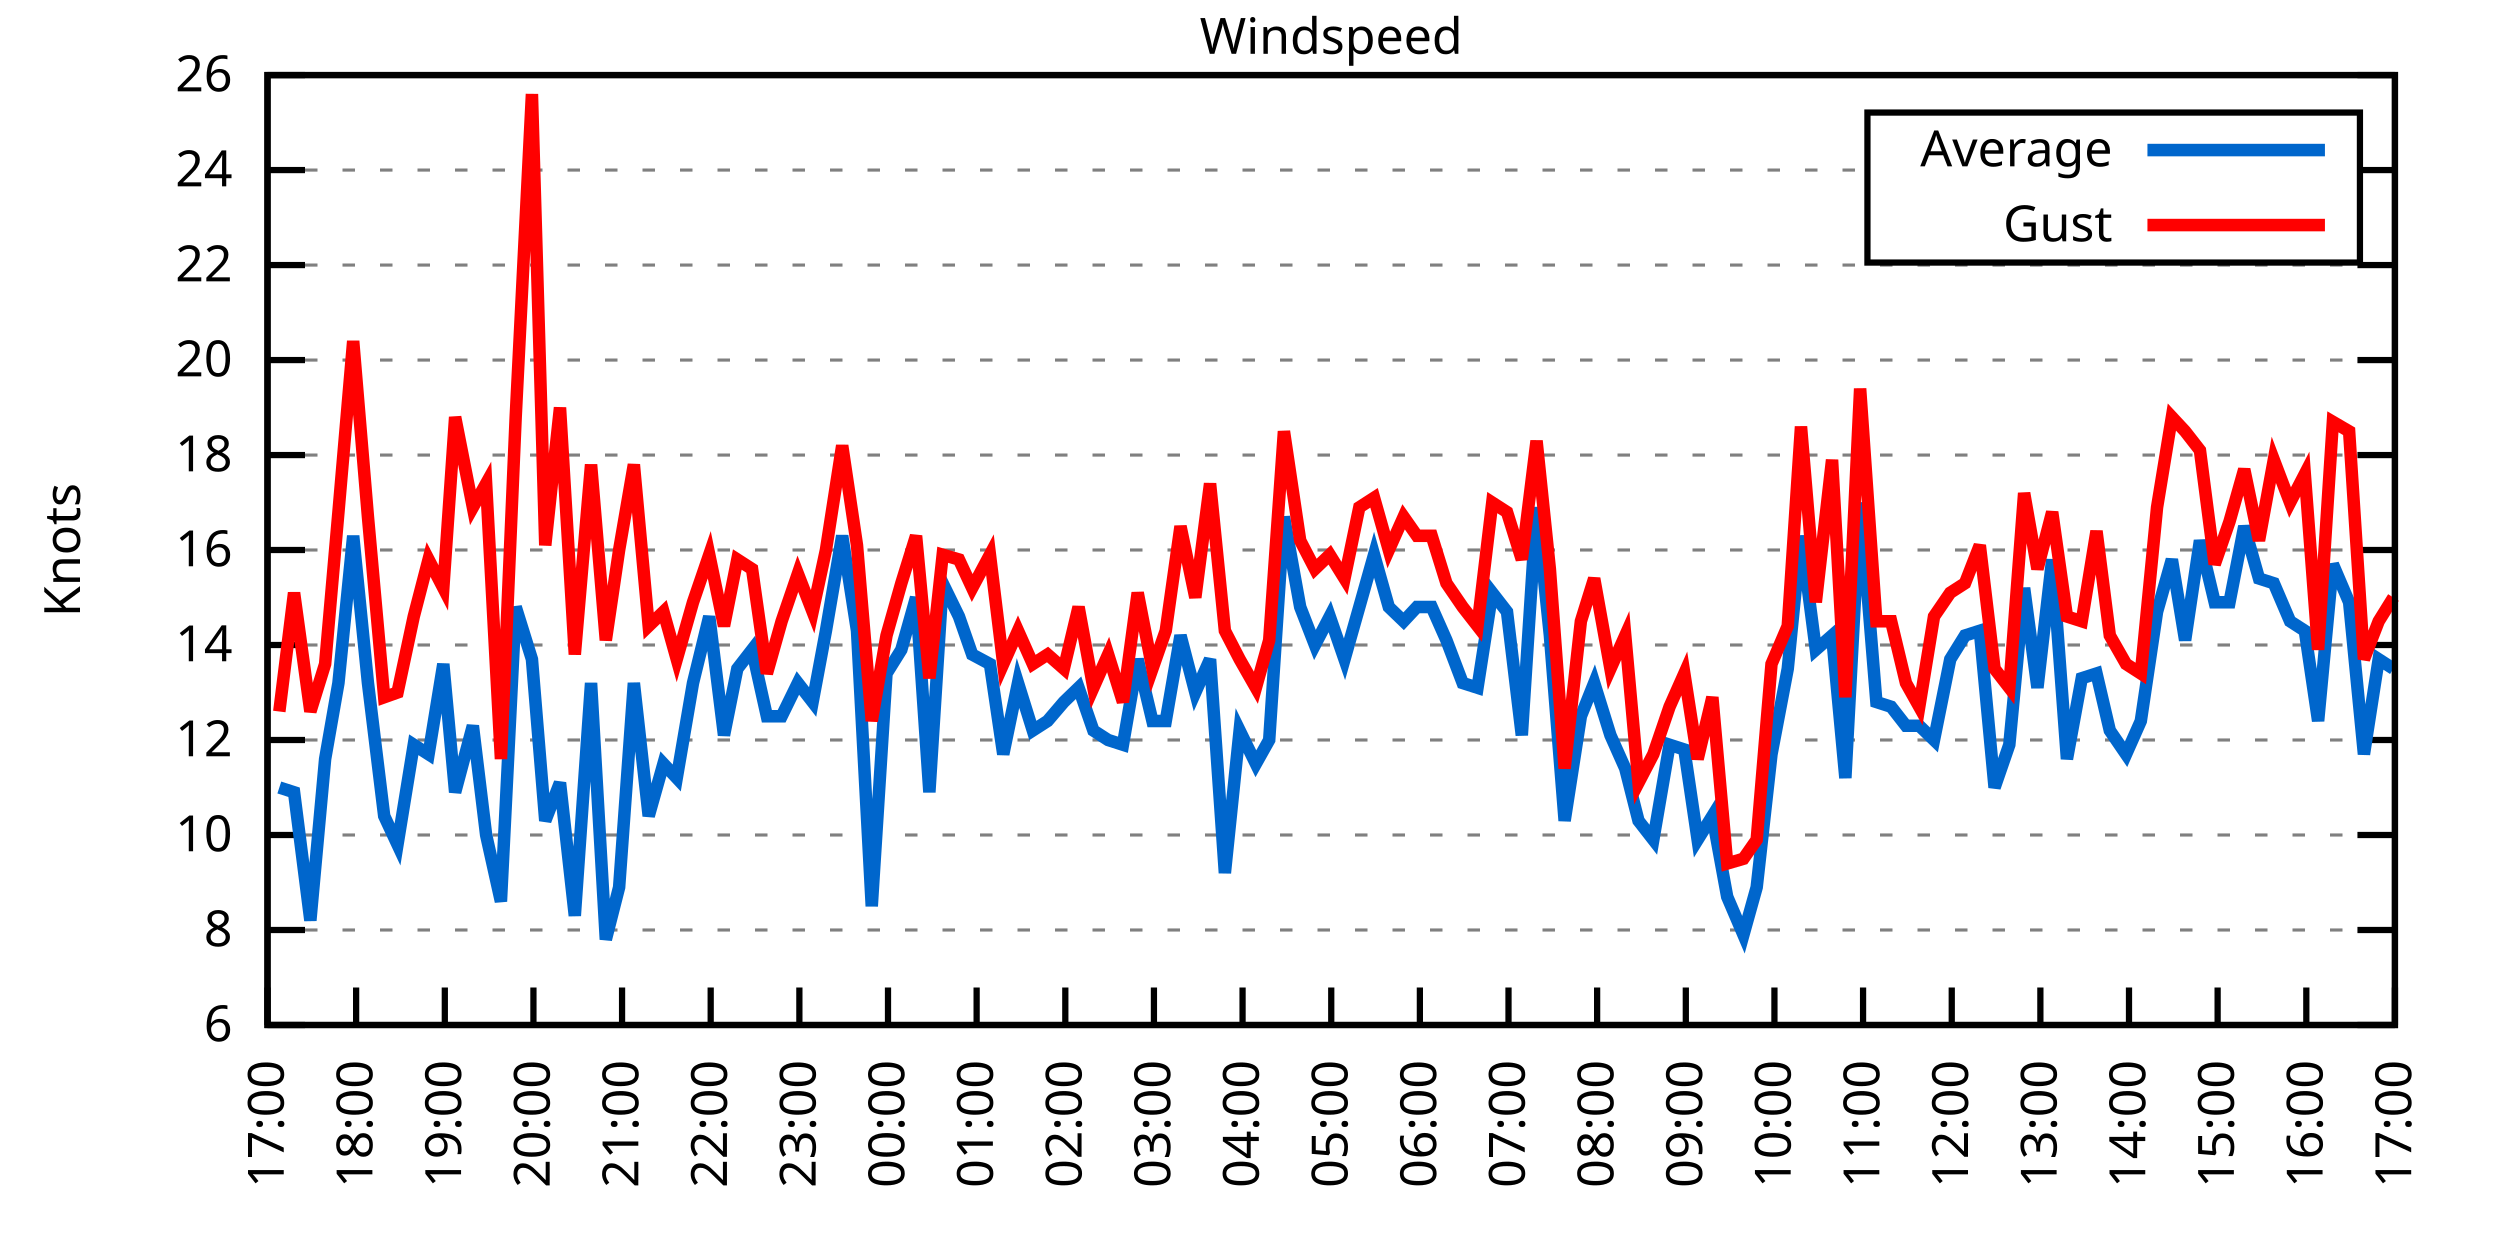
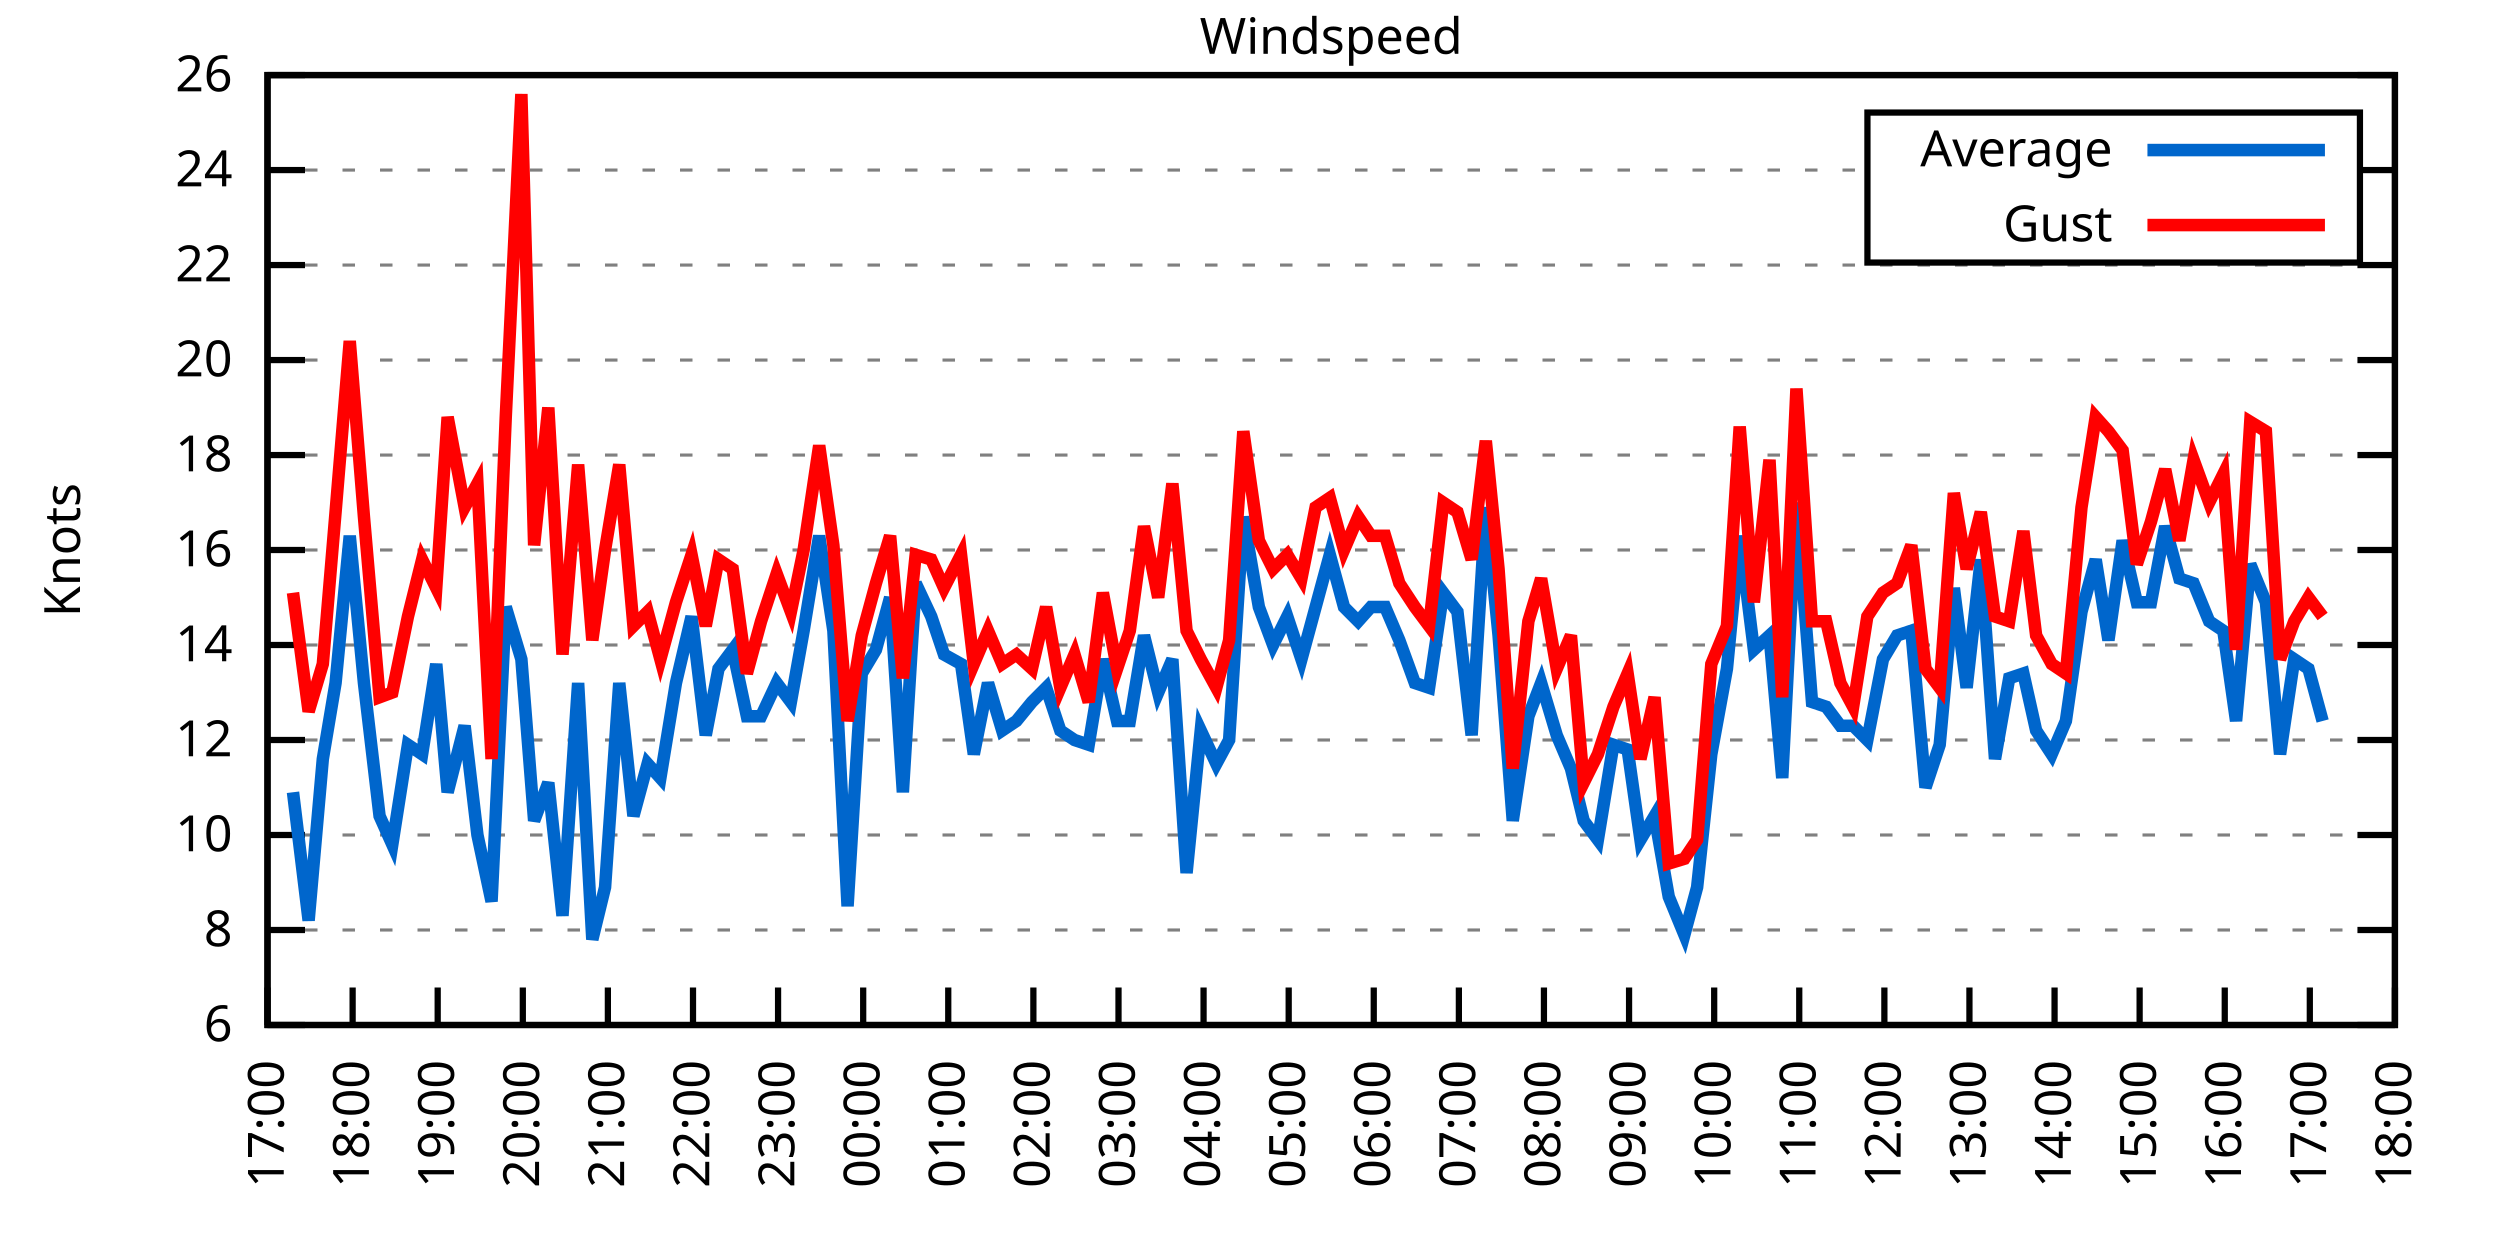
<svg xmlns="http://www.w3.org/2000/svg" xmlns:xlink="http://www.w3.org/1999/xlink" width="400" height="200" viewBox="0 0 400 200">
  <g id="gnuplot_canvas">
    <rect x="0" y="0" width="400" height="200" fill="none" />
    <defs>
      <circle id="gpDot" r="0.5" stroke-width="0.5" stroke="currentColor" />
      <path id="gpPt0" stroke-width="0.333" stroke="currentColor" d="M-1,0 h2 M0,-1 v2" />
      <path id="gpPt1" stroke-width="0.333" stroke="currentColor" d="M-1,-1 L1,1 M1,-1 L-1,1" />
      <path id="gpPt2" stroke-width="0.333" stroke="currentColor" d="M-1,0 L1,0 M0,-1 L0,1 M-1,-1 L1,1 M-1,1 L1,-1" />
      <rect id="gpPt3" stroke-width="0.333" stroke="currentColor" x="-1" y="-1" width="2" height="2" />
      <rect id="gpPt4" stroke-width="0.333" stroke="currentColor" fill="currentColor" x="-1" y="-1" width="2" height="2" />
      <circle id="gpPt5" stroke-width="0.333" stroke="currentColor" cx="0" cy="0" r="1" />
      <use xlink:href="#gpPt5" id="gpPt6" fill="currentColor" stroke="none" />
      <path id="gpPt7" stroke-width="0.333" stroke="currentColor" d="M0,-1.33 L-1.33,0.67 L1.33,0.67 z" />
      <use xlink:href="#gpPt7" id="gpPt8" fill="currentColor" stroke="none" />
      <use xlink:href="#gpPt7" id="gpPt9" stroke="currentColor" transform="rotate(180)" />
      <use xlink:href="#gpPt9" id="gpPt10" fill="currentColor" stroke="none" />
      <use xlink:href="#gpPt3" id="gpPt11" stroke="currentColor" transform="rotate(45)" />
      <use xlink:href="#gpPt11" id="gpPt12" fill="currentColor" stroke="none" />
      <path id="gpPt13" stroke-width="0.333" stroke="currentColor" d="M0,1.330 L1.265,0.411 L0.782,-1.067 L-0.782,-1.076 L-1.265,0.411 z" />
      <use xlink:href="#gpPt13" id="gpPt14" fill="currentColor" stroke="none" />
      <filter id="textbox" filterUnits="objectBoundingBox" x="0" y="0" height="1" width="1">
        <feFlood flood-color="white" flood-opacity="1" result="bgnd" />
        <feComposite in="SourceGraphic" in2="bgnd" operator="atop" />
      </filter>
      <filter id="greybox" filterUnits="objectBoundingBox" x="0" y="0" height="1" width="1">
        <feFlood flood-color="lightgrey" flood-opacity="1" result="grey" />
        <feComposite in="SourceGraphic" in2="grey" operator="atop" />
      </filter>
    </defs>
    <g fill="none" color="white" stroke="currentColor" stroke-width="1.00" stroke-linecap="butt" stroke-linejoin="miter">
</g>
    <g fill="none" color="black" stroke="currentColor" stroke-width="1.00" stroke-linecap="butt" stroke-linejoin="miter">
      <g stroke="none" shape-rendering="crispEdges">
        <polygon fill="rgb(255, 255, 255)" points="42.80,164.00 383.18,164.00 383.18,12.02 42.80,12.02 " />
      </g>
    </g>
    <g fill="none" color="black" stroke="currentColor" stroke-width="1.00" stroke-linecap="butt" stroke-linejoin="miter">
</g>
    <g fill="none" color="black" stroke="black" stroke-width="0.50" stroke-linecap="butt" stroke-linejoin="miter">
</g>
    <g fill="none" color="gray" stroke="currentColor" stroke-width="0.50" stroke-linecap="butt" stroke-linejoin="miter">
      <path stroke="gray" stroke-dasharray="2,4" class="gridline" d="M42.80,164.00 L383.19,164.00  " />
    </g>
    <g fill="none" color="gray" stroke="gray" stroke-width="1.00" stroke-linecap="butt" stroke-linejoin="miter">
</g>
    <g fill="none" color="black" stroke="currentColor" stroke-width="1.00" stroke-linecap="butt" stroke-linejoin="miter">
      <path stroke="black" d="M42.80,164.00 L48.80,164.00 M383.19,164.00 L377.19,164.00  " />
      <g transform="translate(37.20,166.60)" stroke="none" fill="black" font-family="Sans" font-size="8.00" text-anchor="end">
        <text>
          <tspan font-family="Sans"> 6</tspan>
        </text>
      </g>
    </g>
    <g fill="none" color="black" stroke="currentColor" stroke-width="1.00" stroke-linecap="butt" stroke-linejoin="miter">
</g>
    <g fill="none" color="black" stroke="black" stroke-width="0.50" stroke-linecap="butt" stroke-linejoin="miter">
</g>
    <g fill="none" color="gray" stroke="currentColor" stroke-width="0.50" stroke-linecap="butt" stroke-linejoin="miter">
      <path stroke="gray" stroke-dasharray="2,4" class="gridline" d="M42.80,148.80 L383.19,148.80  " />
    </g>
    <g fill="none" color="gray" stroke="gray" stroke-width="1.00" stroke-linecap="butt" stroke-linejoin="miter">
</g>
    <g fill="none" color="black" stroke="currentColor" stroke-width="1.00" stroke-linecap="butt" stroke-linejoin="miter">
      <path stroke="black" d="M42.80,148.80 L48.80,148.80 M383.19,148.80 L377.19,148.80  " />
      <g transform="translate(37.20,151.40)" stroke="none" fill="black" font-family="Sans" font-size="8.00" text-anchor="end">
        <text>
          <tspan font-family="Sans"> 8</tspan>
        </text>
      </g>
    </g>
    <g fill="none" color="black" stroke="currentColor" stroke-width="1.00" stroke-linecap="butt" stroke-linejoin="miter">
</g>
    <g fill="none" color="black" stroke="black" stroke-width="0.50" stroke-linecap="butt" stroke-linejoin="miter">
</g>
    <g fill="none" color="gray" stroke="currentColor" stroke-width="0.50" stroke-linecap="butt" stroke-linejoin="miter">
      <path stroke="gray" stroke-dasharray="2,4" class="gridline" d="M42.80,133.60 L383.19,133.60  " />
    </g>
    <g fill="none" color="gray" stroke="gray" stroke-width="1.00" stroke-linecap="butt" stroke-linejoin="miter">
</g>
    <g fill="none" color="black" stroke="currentColor" stroke-width="1.00" stroke-linecap="butt" stroke-linejoin="miter">
      <path stroke="black" d="M42.80,133.60 L48.80,133.60 M383.19,133.60 L377.19,133.60  " />
      <g transform="translate(37.20,136.20)" stroke="none" fill="black" font-family="Sans" font-size="8.00" text-anchor="end">
        <text>
          <tspan font-family="Sans"> 10</tspan>
        </text>
      </g>
    </g>
    <g fill="none" color="black" stroke="currentColor" stroke-width="1.00" stroke-linecap="butt" stroke-linejoin="miter">
</g>
    <g fill="none" color="black" stroke="black" stroke-width="0.50" stroke-linecap="butt" stroke-linejoin="miter">
</g>
    <g fill="none" color="gray" stroke="currentColor" stroke-width="0.50" stroke-linecap="butt" stroke-linejoin="miter">
      <path stroke="gray" stroke-dasharray="2,4" class="gridline" d="M42.80,118.40 L383.19,118.40  " />
    </g>
    <g fill="none" color="gray" stroke="gray" stroke-width="1.00" stroke-linecap="butt" stroke-linejoin="miter">
</g>
    <g fill="none" color="black" stroke="currentColor" stroke-width="1.00" stroke-linecap="butt" stroke-linejoin="miter">
      <path stroke="black" d="M42.80,118.40 L48.80,118.40 M383.19,118.40 L377.19,118.40  " />
      <g transform="translate(37.20,121.00)" stroke="none" fill="black" font-family="Sans" font-size="8.00" text-anchor="end">
        <text>
          <tspan font-family="Sans"> 12</tspan>
        </text>
      </g>
    </g>
    <g fill="none" color="black" stroke="currentColor" stroke-width="1.00" stroke-linecap="butt" stroke-linejoin="miter">
</g>
    <g fill="none" color="black" stroke="black" stroke-width="0.50" stroke-linecap="butt" stroke-linejoin="miter">
</g>
    <g fill="none" color="gray" stroke="currentColor" stroke-width="0.50" stroke-linecap="butt" stroke-linejoin="miter">
      <path stroke="gray" stroke-dasharray="2,4" class="gridline" d="M42.80,103.20 L383.19,103.20  " />
    </g>
    <g fill="none" color="gray" stroke="gray" stroke-width="1.00" stroke-linecap="butt" stroke-linejoin="miter">
</g>
    <g fill="none" color="black" stroke="currentColor" stroke-width="1.00" stroke-linecap="butt" stroke-linejoin="miter">
      <path stroke="black" d="M42.80,103.20 L48.80,103.20 M383.19,103.20 L377.19,103.20  " />
      <g transform="translate(37.20,105.80)" stroke="none" fill="black" font-family="Sans" font-size="8.00" text-anchor="end">
        <text>
          <tspan font-family="Sans"> 14</tspan>
        </text>
      </g>
    </g>
    <g fill="none" color="black" stroke="currentColor" stroke-width="1.00" stroke-linecap="butt" stroke-linejoin="miter">
</g>
    <g fill="none" color="black" stroke="black" stroke-width="0.50" stroke-linecap="butt" stroke-linejoin="miter">
</g>
    <g fill="none" color="gray" stroke="currentColor" stroke-width="0.50" stroke-linecap="butt" stroke-linejoin="miter">
      <path stroke="gray" stroke-dasharray="2,4" class="gridline" d="M42.80,88.00 L383.19,88.00  " />
    </g>
    <g fill="none" color="gray" stroke="gray" stroke-width="1.00" stroke-linecap="butt" stroke-linejoin="miter">
</g>
    <g fill="none" color="black" stroke="currentColor" stroke-width="1.00" stroke-linecap="butt" stroke-linejoin="miter">
      <path stroke="black" d="M42.80,88.00 L48.80,88.00 M383.19,88.00 L377.19,88.00  " />
      <g transform="translate(37.20,90.60)" stroke="none" fill="black" font-family="Sans" font-size="8.00" text-anchor="end">
        <text>
          <tspan font-family="Sans"> 16</tspan>
        </text>
      </g>
    </g>
    <g fill="none" color="black" stroke="currentColor" stroke-width="1.00" stroke-linecap="butt" stroke-linejoin="miter">
</g>
    <g fill="none" color="black" stroke="black" stroke-width="0.50" stroke-linecap="butt" stroke-linejoin="miter">
</g>
    <g fill="none" color="gray" stroke="currentColor" stroke-width="0.50" stroke-linecap="butt" stroke-linejoin="miter">
      <path stroke="gray" stroke-dasharray="2,4" class="gridline" d="M42.80,72.81 L383.19,72.81  " />
    </g>
    <g fill="none" color="gray" stroke="gray" stroke-width="1.00" stroke-linecap="butt" stroke-linejoin="miter">
</g>
    <g fill="none" color="black" stroke="currentColor" stroke-width="1.00" stroke-linecap="butt" stroke-linejoin="miter">
      <path stroke="black" d="M42.80,72.81 L48.80,72.81 M383.19,72.81 L377.19,72.81  " />
      <g transform="translate(37.20,75.41)" stroke="none" fill="black" font-family="Sans" font-size="8.00" text-anchor="end">
        <text>
          <tspan font-family="Sans"> 18</tspan>
        </text>
      </g>
    </g>
    <g fill="none" color="black" stroke="currentColor" stroke-width="1.00" stroke-linecap="butt" stroke-linejoin="miter">
</g>
    <g fill="none" color="black" stroke="black" stroke-width="0.50" stroke-linecap="butt" stroke-linejoin="miter">
</g>
    <g fill="none" color="gray" stroke="currentColor" stroke-width="0.50" stroke-linecap="butt" stroke-linejoin="miter">
      <path stroke="gray" stroke-dasharray="2,4" class="gridline" d="M42.80,57.61 L383.19,57.61  " />
    </g>
    <g fill="none" color="gray" stroke="gray" stroke-width="1.00" stroke-linecap="butt" stroke-linejoin="miter">
</g>
    <g fill="none" color="black" stroke="currentColor" stroke-width="1.00" stroke-linecap="butt" stroke-linejoin="miter">
      <path stroke="black" d="M42.80,57.61 L48.80,57.61 M383.19,57.61 L377.19,57.61  " />
      <g transform="translate(37.20,60.21)" stroke="none" fill="black" font-family="Sans" font-size="8.00" text-anchor="end">
        <text>
          <tspan font-family="Sans"> 20</tspan>
        </text>
      </g>
    </g>
    <g fill="none" color="black" stroke="currentColor" stroke-width="1.00" stroke-linecap="butt" stroke-linejoin="miter">
</g>
    <g fill="none" color="black" stroke="black" stroke-width="0.50" stroke-linecap="butt" stroke-linejoin="miter">
</g>
    <g fill="none" color="gray" stroke="currentColor" stroke-width="0.50" stroke-linecap="butt" stroke-linejoin="miter">
      <path stroke="gray" stroke-dasharray="2,4" class="gridline" d="M42.80,42.41 L383.19,42.41  " />
    </g>
    <g fill="none" color="gray" stroke="gray" stroke-width="1.00" stroke-linecap="butt" stroke-linejoin="miter">
</g>
    <g fill="none" color="black" stroke="currentColor" stroke-width="1.00" stroke-linecap="butt" stroke-linejoin="miter">
      <path stroke="black" d="M42.80,42.41 L48.80,42.41 M383.19,42.41 L377.19,42.41  " />
      <g transform="translate(37.20,45.01)" stroke="none" fill="black" font-family="Sans" font-size="8.00" text-anchor="end">
        <text>
          <tspan font-family="Sans"> 22</tspan>
        </text>
      </g>
    </g>
    <g fill="none" color="black" stroke="currentColor" stroke-width="1.00" stroke-linecap="butt" stroke-linejoin="miter">
</g>
    <g fill="none" color="black" stroke="black" stroke-width="0.50" stroke-linecap="butt" stroke-linejoin="miter">
</g>
    <g fill="none" color="gray" stroke="currentColor" stroke-width="0.50" stroke-linecap="butt" stroke-linejoin="miter">
      <path stroke="gray" stroke-dasharray="2,4" class="gridline" d="M42.80,27.21 L298.79,27.21 M377.59,27.21 L383.19,27.21  " />
    </g>
    <g fill="none" color="gray" stroke="gray" stroke-width="1.00" stroke-linecap="butt" stroke-linejoin="miter">
</g>
    <g fill="none" color="black" stroke="currentColor" stroke-width="1.00" stroke-linecap="butt" stroke-linejoin="miter">
      <path stroke="black" d="M42.80,27.21 L48.80,27.21 M383.19,27.21 L377.19,27.21  " />
      <g transform="translate(37.20,29.81)" stroke="none" fill="black" font-family="Sans" font-size="8.00" text-anchor="end">
        <text>
          <tspan font-family="Sans"> 24</tspan>
        </text>
      </g>
    </g>
    <g fill="none" color="black" stroke="currentColor" stroke-width="1.00" stroke-linecap="butt" stroke-linejoin="miter">
</g>
    <g fill="none" color="black" stroke="black" stroke-width="0.50" stroke-linecap="butt" stroke-linejoin="miter">
</g>
    <g fill="none" color="gray" stroke="currentColor" stroke-width="0.50" stroke-linecap="butt" stroke-linejoin="miter">
      <path stroke="gray" stroke-dasharray="2,4" class="gridline" d="M42.80,12.01 L383.19,12.01  " />
    </g>
    <g fill="none" color="gray" stroke="gray" stroke-width="1.00" stroke-linecap="butt" stroke-linejoin="miter">
</g>
    <g fill="none" color="black" stroke="currentColor" stroke-width="1.00" stroke-linecap="butt" stroke-linejoin="miter">
      <path stroke="black" d="M42.80,12.01 L48.80,12.01 M383.19,12.01 L377.19,12.01  " />
      <g transform="translate(37.20,14.61)" stroke="none" fill="black" font-family="Sans" font-size="8.00" text-anchor="end">
        <text>
          <tspan font-family="Sans"> 26</tspan>
        </text>
      </g>
    </g>
    <g fill="none" color="black" stroke="currentColor" stroke-width="1.00" stroke-linecap="butt" stroke-linejoin="miter">
      <path stroke="black" d="M42.80,164.00 L42.80,158.00  " />
      <g transform="translate(45.40,169.60) rotate(270.00)" stroke="none" fill="black" font-family="Sans" font-size="8.00" text-anchor="end">
        <text>
          <tspan font-family="Sans">17:00</tspan>
        </text>
      </g>
    </g>
    <g fill="none" color="black" stroke="currentColor" stroke-width="1.00" stroke-linecap="butt" stroke-linejoin="miter">
-       <path stroke="black" d="M56.98,164.00 L56.98,158.00  " />
-       <g transform="translate(59.58,169.60) rotate(270.00)" stroke="none" fill="black" font-family="Sans" font-size="8.00" text-anchor="end">
+       <path stroke="black" d="M56.42,164.00 L56.42,158.00  " />
+       <g transform="translate(59.02,169.60) rotate(270.00)" stroke="none" fill="black" font-family="Sans" font-size="8.00" text-anchor="end">
        <text>
          <tspan font-family="Sans">18:00</tspan>
        </text>
      </g>
    </g>
    <g fill="none" color="black" stroke="currentColor" stroke-width="1.00" stroke-linecap="butt" stroke-linejoin="miter">
-       <path stroke="black" d="M71.17,164.00 L71.17,158.00  " />
-       <g transform="translate(73.77,169.60) rotate(270.00)" stroke="none" fill="black" font-family="Sans" font-size="8.00" text-anchor="end">
+       <path stroke="black" d="M70.03,164.00 L70.03,158.00  " />
+       <g transform="translate(72.63,169.60) rotate(270.00)" stroke="none" fill="black" font-family="Sans" font-size="8.00" text-anchor="end">
        <text>
          <tspan font-family="Sans">19:00</tspan>
        </text>
      </g>
    </g>
    <g fill="none" color="black" stroke="currentColor" stroke-width="1.00" stroke-linecap="butt" stroke-linejoin="miter">
-       <path stroke="black" d="M85.35,164.00 L85.35,158.00  " />
-       <g transform="translate(87.95,169.60) rotate(270.00)" stroke="none" fill="black" font-family="Sans" font-size="8.00" text-anchor="end">
+       <path stroke="black" d="M83.65,164.00 L83.65,158.00  " />
+       <g transform="translate(86.25,169.60) rotate(270.00)" stroke="none" fill="black" font-family="Sans" font-size="8.00" text-anchor="end">
        <text>
          <tspan font-family="Sans">20:00</tspan>
        </text>
      </g>
    </g>
    <g fill="none" color="black" stroke="currentColor" stroke-width="1.00" stroke-linecap="butt" stroke-linejoin="miter">
-       <path stroke="black" d="M99.53,164.00 L99.53,158.00  " />
-       <g transform="translate(102.13,169.60) rotate(270.00)" stroke="none" fill="black" font-family="Sans" font-size="8.00" text-anchor="end">
+       <path stroke="black" d="M97.26,164.00 L97.26,158.00  " />
+       <g transform="translate(99.86,169.60) rotate(270.00)" stroke="none" fill="black" font-family="Sans" font-size="8.00" text-anchor="end">
        <text>
          <tspan font-family="Sans">21:00</tspan>
        </text>
      </g>
    </g>
    <g fill="none" color="black" stroke="currentColor" stroke-width="1.00" stroke-linecap="butt" stroke-linejoin="miter">
-       <path stroke="black" d="M113.71,164.00 L113.71,158.00  " />
-       <g transform="translate(116.31,169.60) rotate(270.00)" stroke="none" fill="black" font-family="Sans" font-size="8.00" text-anchor="end">
+       <path stroke="black" d="M110.88,164.00 L110.88,158.00  " />
+       <g transform="translate(113.48,169.60) rotate(270.00)" stroke="none" fill="black" font-family="Sans" font-size="8.00" text-anchor="end">
        <text>
          <tspan font-family="Sans">22:00</tspan>
        </text>
      </g>
    </g>
    <g fill="none" color="black" stroke="currentColor" stroke-width="1.00" stroke-linecap="butt" stroke-linejoin="miter">
-       <path stroke="black" d="M127.90,164.00 L127.90,158.00  " />
-       <g transform="translate(130.50,169.60) rotate(270.00)" stroke="none" fill="black" font-family="Sans" font-size="8.00" text-anchor="end">
+       <path stroke="black" d="M124.49,164.00 L124.49,158.00  " />
+       <g transform="translate(127.09,169.60) rotate(270.00)" stroke="none" fill="black" font-family="Sans" font-size="8.00" text-anchor="end">
        <text>
          <tspan font-family="Sans">23:00</tspan>
        </text>
      </g>
    </g>
    <g fill="none" color="black" stroke="currentColor" stroke-width="1.00" stroke-linecap="butt" stroke-linejoin="miter">
-       <path stroke="black" d="M142.08,164.00 L142.08,158.00  " />
-       <g transform="translate(144.68,169.60) rotate(270.00)" stroke="none" fill="black" font-family="Sans" font-size="8.00" text-anchor="end">
+       <path stroke="black" d="M138.11,164.00 L138.11,158.00  " />
+       <g transform="translate(140.71,169.60) rotate(270.00)" stroke="none" fill="black" font-family="Sans" font-size="8.00" text-anchor="end">
        <text>
          <tspan font-family="Sans">00:00</tspan>
        </text>
      </g>
    </g>
    <g fill="none" color="black" stroke="currentColor" stroke-width="1.00" stroke-linecap="butt" stroke-linejoin="miter">
-       <path stroke="black" d="M156.26,164.00 L156.26,158.00  " />
-       <g transform="translate(158.86,169.60) rotate(270.00)" stroke="none" fill="black" font-family="Sans" font-size="8.00" text-anchor="end">
+       <path stroke="black" d="M151.72,164.00 L151.72,158.00  " />
+       <g transform="translate(154.32,169.60) rotate(270.00)" stroke="none" fill="black" font-family="Sans" font-size="8.00" text-anchor="end">
        <text>
          <tspan font-family="Sans">01:00</tspan>
        </text>
      </g>
    </g>
    <g fill="none" color="black" stroke="currentColor" stroke-width="1.00" stroke-linecap="butt" stroke-linejoin="miter">
-       <path stroke="black" d="M170.45,164.00 L170.45,158.00  " />
-       <g transform="translate(173.05,169.60) rotate(270.00)" stroke="none" fill="black" font-family="Sans" font-size="8.00" text-anchor="end">
+       <path stroke="black" d="M165.34,164.00 L165.34,158.00  " />
+       <g transform="translate(167.94,169.60) rotate(270.00)" stroke="none" fill="black" font-family="Sans" font-size="8.00" text-anchor="end">
        <text>
          <tspan font-family="Sans">02:00</tspan>
        </text>
      </g>
    </g>
    <g fill="none" color="black" stroke="currentColor" stroke-width="1.00" stroke-linecap="butt" stroke-linejoin="miter">
-       <path stroke="black" d="M184.63,164.00 L184.63,158.00  " />
-       <g transform="translate(187.23,169.60) rotate(270.00)" stroke="none" fill="black" font-family="Sans" font-size="8.00" text-anchor="end">
+       <path stroke="black" d="M178.96,164.00 L178.96,158.00  " />
+       <g transform="translate(181.56,169.60) rotate(270.00)" stroke="none" fill="black" font-family="Sans" font-size="8.00" text-anchor="end">
        <text>
          <tspan font-family="Sans">03:00</tspan>
        </text>
      </g>
    </g>
    <g fill="none" color="black" stroke="currentColor" stroke-width="1.00" stroke-linecap="butt" stroke-linejoin="miter">
-       <path stroke="black" d="M198.81,164.00 L198.81,158.00  " />
-       <g transform="translate(201.41,169.60) rotate(270.00)" stroke="none" fill="black" font-family="Sans" font-size="8.00" text-anchor="end">
+       <path stroke="black" d="M192.57,164.00 L192.57,158.00  " />
+       <g transform="translate(195.17,169.60) rotate(270.00)" stroke="none" fill="black" font-family="Sans" font-size="8.00" text-anchor="end">
        <text>
          <tspan font-family="Sans">04:00</tspan>
        </text>
      </g>
    </g>
    <g fill="none" color="black" stroke="currentColor" stroke-width="1.00" stroke-linecap="butt" stroke-linejoin="miter">
-       <path stroke="black" d="M213.00,164.00 L213.00,158.00  " />
-       <g transform="translate(215.60,169.60) rotate(270.00)" stroke="none" fill="black" font-family="Sans" font-size="8.00" text-anchor="end">
+       <path stroke="black" d="M206.19,164.00 L206.19,158.00  " />
+       <g transform="translate(208.79,169.60) rotate(270.00)" stroke="none" fill="black" font-family="Sans" font-size="8.00" text-anchor="end">
        <text>
          <tspan font-family="Sans">05:00</tspan>
        </text>
      </g>
    </g>
    <g fill="none" color="black" stroke="currentColor" stroke-width="1.00" stroke-linecap="butt" stroke-linejoin="miter">
-       <path stroke="black" d="M227.18,164.00 L227.18,158.00  " />
-       <g transform="translate(229.78,169.60) rotate(270.00)" stroke="none" fill="black" font-family="Sans" font-size="8.00" text-anchor="end">
+       <path stroke="black" d="M219.80,164.00 L219.80,158.00  " />
+       <g transform="translate(222.40,169.60) rotate(270.00)" stroke="none" fill="black" font-family="Sans" font-size="8.00" text-anchor="end">
        <text>
          <tspan font-family="Sans">06:00</tspan>
        </text>
      </g>
    </g>
    <g fill="none" color="black" stroke="currentColor" stroke-width="1.00" stroke-linecap="butt" stroke-linejoin="miter">
-       <path stroke="black" d="M241.36,164.00 L241.36,158.00  " />
-       <g transform="translate(243.96,169.60) rotate(270.00)" stroke="none" fill="black" font-family="Sans" font-size="8.00" text-anchor="end">
+       <path stroke="black" d="M233.42,164.00 L233.42,158.00  " />
+       <g transform="translate(236.02,169.60) rotate(270.00)" stroke="none" fill="black" font-family="Sans" font-size="8.00" text-anchor="end">
        <text>
          <tspan font-family="Sans">07:00</tspan>
        </text>
      </g>
    </g>
    <g fill="none" color="black" stroke="currentColor" stroke-width="1.00" stroke-linecap="butt" stroke-linejoin="miter">
-       <path stroke="black" d="M255.54,164.00 L255.54,158.00  " />
-       <g transform="translate(258.14,169.60) rotate(270.00)" stroke="none" fill="black" font-family="Sans" font-size="8.00" text-anchor="end">
+       <path stroke="black" d="M247.03,164.00 L247.03,158.00  " />
+       <g transform="translate(249.63,169.60) rotate(270.00)" stroke="none" fill="black" font-family="Sans" font-size="8.00" text-anchor="end">
        <text>
          <tspan font-family="Sans">08:00</tspan>
        </text>
      </g>
    </g>
    <g fill="none" color="black" stroke="currentColor" stroke-width="1.00" stroke-linecap="butt" stroke-linejoin="miter">
-       <path stroke="black" d="M269.73,164.00 L269.73,158.00  " />
-       <g transform="translate(272.33,169.60) rotate(270.00)" stroke="none" fill="black" font-family="Sans" font-size="8.00" text-anchor="end">
+       <path stroke="black" d="M260.65,164.00 L260.65,158.00  " />
+       <g transform="translate(263.25,169.60) rotate(270.00)" stroke="none" fill="black" font-family="Sans" font-size="8.00" text-anchor="end">
        <text>
          <tspan font-family="Sans">09:00</tspan>
        </text>
      </g>
    </g>
    <g fill="none" color="black" stroke="currentColor" stroke-width="1.00" stroke-linecap="butt" stroke-linejoin="miter">
-       <path stroke="black" d="M283.91,164.00 L283.91,158.00  " />
-       <g transform="translate(286.51,169.60) rotate(270.00)" stroke="none" fill="black" font-family="Sans" font-size="8.00" text-anchor="end">
+       <path stroke="black" d="M274.27,164.00 L274.27,158.00  " />
+       <g transform="translate(276.87,169.60) rotate(270.00)" stroke="none" fill="black" font-family="Sans" font-size="8.00" text-anchor="end">
        <text>
          <tspan font-family="Sans">10:00</tspan>
        </text>
      </g>
    </g>
    <g fill="none" color="black" stroke="currentColor" stroke-width="1.00" stroke-linecap="butt" stroke-linejoin="miter">
-       <path stroke="black" d="M298.09,164.00 L298.09,158.00  " />
-       <g transform="translate(300.69,169.60) rotate(270.00)" stroke="none" fill="black" font-family="Sans" font-size="8.00" text-anchor="end">
+       <path stroke="black" d="M287.88,164.00 L287.88,158.00  " />
+       <g transform="translate(290.48,169.60) rotate(270.00)" stroke="none" fill="black" font-family="Sans" font-size="8.00" text-anchor="end">
        <text>
          <tspan font-family="Sans">11:00</tspan>
        </text>
      </g>
    </g>
    <g fill="none" color="black" stroke="currentColor" stroke-width="1.00" stroke-linecap="butt" stroke-linejoin="miter">
-       <path stroke="black" d="M312.28,164.00 L312.28,158.00  " />
-       <g transform="translate(314.88,169.60) rotate(270.00)" stroke="none" fill="black" font-family="Sans" font-size="8.00" text-anchor="end">
+       <path stroke="black" d="M301.50,164.00 L301.50,158.00  " />
+       <g transform="translate(304.10,169.60) rotate(270.00)" stroke="none" fill="black" font-family="Sans" font-size="8.00" text-anchor="end">
        <text>
          <tspan font-family="Sans">12:00</tspan>
        </text>
      </g>
    </g>
    <g fill="none" color="black" stroke="currentColor" stroke-width="1.00" stroke-linecap="butt" stroke-linejoin="miter">
-       <path stroke="black" d="M326.46,164.00 L326.46,158.00  " />
-       <g transform="translate(329.06,169.60) rotate(270.00)" stroke="none" fill="black" font-family="Sans" font-size="8.00" text-anchor="end">
+       <path stroke="black" d="M315.11,164.00 L315.11,158.00  " />
+       <g transform="translate(317.71,169.60) rotate(270.00)" stroke="none" fill="black" font-family="Sans" font-size="8.00" text-anchor="end">
        <text>
          <tspan font-family="Sans">13:00</tspan>
        </text>
      </g>
    </g>
    <g fill="none" color="black" stroke="currentColor" stroke-width="1.00" stroke-linecap="butt" stroke-linejoin="miter">
-       <path stroke="black" d="M340.64,164.00 L340.64,158.00  " />
-       <g transform="translate(343.24,169.60) rotate(270.00)" stroke="none" fill="black" font-family="Sans" font-size="8.00" text-anchor="end">
+       <path stroke="black" d="M328.73,164.00 L328.73,158.00  " />
+       <g transform="translate(331.33,169.60) rotate(270.00)" stroke="none" fill="black" font-family="Sans" font-size="8.00" text-anchor="end">
        <text>
          <tspan font-family="Sans">14:00</tspan>
        </text>
      </g>
    </g>
    <g fill="none" color="black" stroke="currentColor" stroke-width="1.00" stroke-linecap="butt" stroke-linejoin="miter">
-       <path stroke="black" d="M354.82,164.00 L354.82,158.00  " />
-       <g transform="translate(357.42,169.60) rotate(270.00)" stroke="none" fill="black" font-family="Sans" font-size="8.00" text-anchor="end">
+       <path stroke="black" d="M342.34,164.00 L342.34,158.00  " />
+       <g transform="translate(344.94,169.60) rotate(270.00)" stroke="none" fill="black" font-family="Sans" font-size="8.00" text-anchor="end">
        <text>
          <tspan font-family="Sans">15:00</tspan>
        </text>
      </g>
    </g>
    <g fill="none" color="black" stroke="currentColor" stroke-width="1.00" stroke-linecap="butt" stroke-linejoin="miter">
-       <path stroke="black" d="M369.01,164.00 L369.01,158.00  " />
-       <g transform="translate(371.61,169.60) rotate(270.00)" stroke="none" fill="black" font-family="Sans" font-size="8.00" text-anchor="end">
+       <path stroke="black" d="M355.96,164.00 L355.96,158.00  " />
+       <g transform="translate(358.56,169.60) rotate(270.00)" stroke="none" fill="black" font-family="Sans" font-size="8.00" text-anchor="end">
        <text>
          <tspan font-family="Sans">16:00</tspan>
+         </text>
+       </g>
+     </g>
+     <g fill="none" color="black" stroke="currentColor" stroke-width="1.00" stroke-linecap="butt" stroke-linejoin="miter">
+       <path stroke="black" d="M369.57,164.00 L369.57,158.00  " />
+       <g transform="translate(372.17,169.60) rotate(270.00)" stroke="none" fill="black" font-family="Sans" font-size="8.00" text-anchor="end">
+         <text>
+           <tspan font-family="Sans">17:00</tspan>
        </text>
      </g>
    </g>
    <g fill="none" color="black" stroke="currentColor" stroke-width="1.00" stroke-linecap="butt" stroke-linejoin="miter">
      <path stroke="black" d="M383.19,164.00 L383.19,158.00  " />
      <g transform="translate(385.79,169.60) rotate(270.00)" stroke="none" fill="black" font-family="Sans" font-size="8.00" text-anchor="end">
        <text>
-           <tspan font-family="Sans">17:00</tspan>
+           <tspan font-family="Sans">18:00</tspan>
        </text>
      </g>
    </g>
    <g fill="none" color="black" stroke="currentColor" stroke-width="1.00" stroke-linecap="butt" stroke-linejoin="miter">
</g>
    <g fill="none" color="black" stroke="currentColor" stroke-width="1.00" stroke-linecap="butt" stroke-linejoin="miter">
      <path stroke="black" d="M42.80,12.01 L42.80,164.00 L383.19,164.00 L383.19,12.01 L42.80,12.01 Z  " />
    </g>
    <g fill="none" color="black" stroke="currentColor" stroke-width="1.00" stroke-linecap="butt" stroke-linejoin="miter">
</g>
    <g fill="none" color="black" stroke="currentColor" stroke-width="1.00" stroke-linecap="butt" stroke-linejoin="miter">
      <path stroke="black" d="M298.79,42.01 L298.79,18.01 L377.59,18.01 L377.59,42.01 L298.79,42.01 Z  " />
    </g>
    <g id="Windspeed_plot_1">
      <g fill="none" color="white" stroke="black" stroke-width="2.00" stroke-linecap="butt" stroke-linejoin="miter">
</g>
      <g fill="none" color="black" stroke="currentColor" stroke-width="2.00" stroke-linecap="butt" stroke-linejoin="miter">
        <g transform="translate(337.99,26.61)" stroke="none" fill="black" font-family="Sans" font-size="8.00" text-anchor="end">
          <text>
            <tspan font-family="Sans">Average</tspan>
          </text>
        </g>
      </g>
      <g fill="none" color="black" stroke="currentColor" stroke-width="2.00" stroke-linecap="butt" stroke-linejoin="miter">
-         <path stroke="rgb(  0, 102, 204)" d="M343.59,24.01 L371.99,24.01 M44.69,126.00 L47.05,126.76 L49.66,147.28 L52.02,121.44 L54.15,109.28 L56.51,85.73   L58.87,109.28 L61.47,130.56 L63.60,135.12 L66.20,119.16 L68.57,120.68 L70.93,106.24 L72.82,126.76 L75.66,116.12   L77.78,133.60 L80.15,144.24 L82.51,97.12 L85.11,105.48 L87.24,131.32 L89.60,125.24 L91.97,146.52 L94.57,109.28   L96.93,150.32 L99.06,141.96 L101.42,109.28 L103.79,130.56 L106.15,122.20 L108.28,124.48 L110.88,109.28 L113.48,98.64   L115.84,117.64 L117.97,107.00 L120.33,103.96 L122.70,114.60 L125.06,114.60 L127.66,109.28 L130.02,112.32 L132.15,100.92   L134.75,85.73 L137.12,100.92 L139.48,145.00 L141.84,107.76 L144.21,103.96 L146.57,95.60 L148.70,126.76 L150.83,93.32   L153.43,98.64 L155.55,104.72 L158.39,106.24 L160.52,120.68 L162.88,109.28 L165.25,116.88 L167.61,115.36 L170.21,112.32   L172.57,110.04 L174.94,116.88 L177.30,118.40 L179.67,119.16 L182.03,105.48 L184.39,115.36 L186.52,115.36 L188.88,101.68   L191.25,110.80 L193.61,105.48 L195.98,139.68 L198.34,116.88 L200.94,122.20 L203.07,118.40 L205.43,82.69 L208.03,97.12   L210.39,103.20 L212.76,98.64 L215.12,105.48 L217.49,97.12 L219.85,88.76 L222.21,97.12 L224.58,99.40 L226.71,97.12   L229.07,97.12 L231.43,102.44 L234.03,109.28 L236.40,110.04 L238.76,94.84 L241.12,97.88 L243.49,117.64 L245.85,81.17   L247.98,101.68 L250.34,131.32 L252.94,114.60 L255.07,109.28 L257.67,117.64 L260.04,122.96 L262.16,131.32 L264.53,134.36   L267.13,119.16 L269.49,119.92 L271.62,134.36 L273.98,130.56 L276.35,143.48 L278.95,149.56 L281.07,141.96 L283.44,120.68   L286.04,107.00 L288.16,85.73 L290.53,103.96 L293.13,101.68 L295.26,124.48 L297.62,80.41 L300.22,112.32 L302.58,113.08   L304.95,116.12 L307.08,116.12 L309.44,118.40 L312.04,105.48 L314.40,101.68 L316.77,100.92 L319.13,126.00 L321.49,119.16   L323.86,94.08 L325.99,110.04 L328.35,89.52 L330.71,121.44 L333.08,108.52 L335.44,107.76 L337.57,116.88 L340.17,120.68   L342.53,115.36 L345.13,97.88 L347.50,89.52 L349.62,102.44 L351.99,86.49 L354.35,96.36 L356.72,96.36 L359.08,84.21   L361.44,92.56 L363.81,93.32 L366.41,99.40 L368.77,100.92 L370.90,115.36 L373.26,90.28 L375.86,96.36 L378.23,120.68   L380.59,105.48 L382.95,107.00  " />
+         <path stroke="rgb(  0, 102, 204)" d="M343.59,24.01 L371.99,24.01 M46.88,126.76 L49.38,147.28 L51.65,121.44 L53.69,109.28 L55.96,85.73 L58.23,109.28   L60.73,130.56 L62.77,135.12 L65.27,119.16 L67.54,120.68 L69.80,106.24 L71.62,126.76 L74.34,116.12 L76.39,133.60   L78.65,144.24 L80.92,97.12 L83.42,105.48 L85.46,131.32 L87.73,125.24 L90.00,146.52 L92.50,109.28 L94.77,150.32   L96.81,141.96 L99.08,109.28 L101.35,130.56 L103.62,122.20 L105.66,124.48 L108.15,109.28 L110.65,98.64 L112.92,117.64   L114.96,107.00 L117.23,103.96 L119.50,114.60 L121.77,114.60 L124.27,109.28 L126.54,112.32 L128.58,100.92 L131.07,85.73   L133.34,100.92 L135.61,145.00 L137.88,107.76 L140.15,103.96 L142.42,95.60 L144.46,126.76 L146.51,93.32 L149.00,98.64   L151.04,104.72 L153.77,106.24 L155.81,120.68 L158.08,109.28 L160.35,116.88 L162.62,115.36 L165.11,112.32 L167.38,110.04   L169.65,116.88 L171.92,118.40 L174.19,119.16 L176.46,105.48 L178.73,115.36 L180.77,115.36 L183.04,101.68 L185.31,110.80   L187.58,105.48 L189.85,139.68 L192.12,116.88 L194.61,122.20 L196.66,118.40 L198.93,82.69 L201.42,97.12 L203.69,103.20   L205.96,98.64 L208.23,105.48 L210.50,97.12 L212.77,88.76 L215.04,97.12 L217.31,99.40 L219.35,97.12 L221.62,97.12   L223.89,102.44 L226.38,109.28 L228.65,110.04 L230.92,94.84 L233.19,97.88 L235.46,117.64 L237.73,81.17 L239.77,101.68   L242.04,131.32 L244.54,114.60 L246.58,109.28 L249.08,117.64 L251.35,122.96 L253.39,131.32 L255.66,134.36 L258.15,119.16   L260.42,119.92 L262.47,134.36 L264.73,130.56 L267.00,143.48 L269.50,149.56 L271.54,141.96 L273.81,120.68 L276.31,107.00   L278.35,85.73 L280.62,103.96 L283.12,101.68 L285.16,124.48 L287.43,80.41 L289.92,112.32 L292.19,113.08 L294.46,116.12   L296.50,116.12 L298.77,118.40 L301.27,105.48 L303.54,101.68 L305.81,100.92 L308.08,126.00 L310.35,119.16 L312.62,94.08   L314.66,110.04 L316.93,89.52 L319.20,121.44 L321.47,108.52 L323.74,107.76 L325.78,116.88 L328.27,120.68 L330.54,115.36   L333.04,97.88 L335.31,89.52 L337.35,102.44 L339.62,86.49 L341.89,96.36 L344.16,96.36 L346.43,84.21 L348.70,92.56   L350.97,93.32 L353.46,99.40 L355.73,100.92 L357.77,115.36 L360.04,90.28 L362.54,96.36 L364.81,120.68 L367.08,105.48   L369.35,107.00 L371.62,115.36  " />
      </g>
    </g>
    <g id="Windspeed_plot_2">
      <g fill="none" color="black" stroke="currentColor" stroke-width="2.00" stroke-linecap="butt" stroke-linejoin="miter">
        <g transform="translate(337.99,38.61)" stroke="none" fill="black" font-family="Sans" font-size="8.00" text-anchor="end">
          <text>
            <tspan font-family="Sans">Gust</tspan>
          </text>
        </g>
      </g>
      <g fill="none" color="black" stroke="currentColor" stroke-width="2.00" stroke-linecap="butt" stroke-linejoin="miter">
-         <path stroke="rgb(255,   0,   0)" d="M343.59,36.01 L371.99,36.01 M44.69,113.84 L47.05,94.84 L49.66,113.84 L52.02,106.24 L54.15,81.93 L56.51,54.57   L58.87,82.69 L61.47,111.56 L63.60,110.80 L66.20,98.64 L68.57,89.52 L70.93,94.08 L72.82,66.73 L75.66,81.17   L77.78,77.37 L80.15,121.44 L82.51,66.73 L85.11,15.05 L87.24,87.25 L89.60,65.21 L91.97,104.72 L94.57,74.33   L96.93,102.44 L99.06,88.00 L101.42,74.33 L103.79,100.16 L106.15,97.88 L108.28,105.48 L110.88,96.36 L113.48,88.76   L115.84,100.16 L117.97,89.52 L120.33,91.04 L122.70,107.76 L125.06,99.40 L127.66,91.80 L130.02,97.88 L132.15,88.00   L134.75,71.29 L137.12,87.25 L139.48,115.36 L141.84,101.68 L144.21,93.32 L146.57,85.73 L148.70,108.52 L150.83,88.76   L153.43,89.52 L155.55,94.08 L158.39,88.76 L160.52,106.24 L162.88,100.92 L165.25,106.24 L167.61,104.72 L170.21,107.00   L172.57,97.12 L174.94,110.04 L177.30,104.72 L179.67,112.32 L182.03,94.84 L184.39,107.00 L186.52,100.92 L188.88,84.21   L191.25,95.60 L193.61,77.37 L195.98,100.92 L198.34,105.48 L200.94,110.04 L203.07,102.44 L205.43,69.01 L208.03,86.49   L210.39,91.04 L212.76,88.76 L215.12,92.56 L217.49,81.17 L219.85,79.65 L222.21,88.00 L224.58,82.69 L226.71,85.73   L229.07,85.73 L231.43,93.32 L234.03,97.12 L236.40,100.16 L238.76,80.41 L241.12,81.93 L243.49,89.52 L245.85,70.53   L247.98,91.04 L250.34,122.96 L252.94,99.40 L255.07,92.56 L257.67,107.00 L260.04,101.68 L262.16,125.24 L264.53,120.68   L267.13,113.08 L269.49,107.76 L271.62,121.44 L273.98,111.56 L276.35,138.16 L278.95,137.40 L281.07,134.36 L283.44,106.24   L286.04,100.16 L288.16,68.25 L290.53,96.36 L293.13,73.57 L295.26,111.56 L297.62,62.17 L300.22,99.40 L302.58,99.40   L304.95,109.28 L307.08,113.08 L309.44,98.64 L312.04,94.84 L314.40,93.32 L316.77,87.25 L319.13,107.00 L321.49,110.04   L323.86,78.89 L325.99,91.04 L328.35,81.93 L330.71,98.64 L333.08,99.40 L335.44,84.97 L337.57,101.68 L340.17,106.24   L342.53,107.76 L345.13,81.17 L347.50,66.73 L349.62,69.01 L351.99,72.05 L354.35,90.28 L356.72,83.45 L359.08,75.09   L361.44,86.49 L363.81,73.57 L366.41,80.41 L368.77,75.85 L370.90,103.96 L373.26,67.49 L375.86,69.01 L378.23,105.48   L380.59,99.40 L382.95,95.60  " />
+         <path stroke="rgb(255,   0,   0)" d="M343.59,36.01 L371.99,36.01 M46.88,94.84 L49.38,113.84 L51.65,106.24 L53.69,81.93 L55.96,54.57 L58.23,82.69   L60.73,111.56 L62.77,110.80 L65.27,98.64 L67.54,89.52 L69.80,94.08 L71.62,66.73 L74.34,81.17 L76.39,77.37   L78.65,121.44 L80.92,66.73 L83.42,15.05 L85.46,87.25 L87.73,65.21 L90.00,104.72 L92.50,74.33 L94.77,102.44   L96.81,88.00 L99.08,74.33 L101.35,100.16 L103.62,97.88 L105.66,105.48 L108.15,96.36 L110.65,88.76 L112.92,100.16   L114.96,89.52 L117.23,91.04 L119.50,107.76 L121.77,99.40 L124.27,91.80 L126.54,97.88 L128.58,88.00 L131.07,71.29   L133.34,87.25 L135.61,115.36 L137.88,101.68 L140.15,93.32 L142.42,85.73 L144.46,108.52 L146.51,88.76 L149.00,89.52   L151.04,94.08 L153.77,88.76 L155.81,106.24 L158.08,100.92 L160.35,106.24 L162.62,104.72 L165.11,107.00 L167.38,97.12   L169.65,110.04 L171.92,104.72 L174.19,112.32 L176.46,94.84 L178.73,107.00 L180.77,100.92 L183.04,84.21 L185.31,95.60   L187.58,77.37 L189.85,100.92 L192.12,105.48 L194.61,110.04 L196.66,102.44 L198.93,69.01 L201.42,86.49 L203.69,91.04   L205.96,88.76 L208.23,92.56 L210.50,81.17 L212.77,79.65 L215.04,88.00 L217.31,82.69 L219.35,85.73 L221.62,85.73   L223.89,93.32 L226.38,97.12 L228.65,100.16 L230.92,80.41 L233.19,81.93 L235.46,89.52 L237.73,70.53 L239.77,91.04   L242.04,122.96 L244.54,99.40 L246.58,92.56 L249.08,107.00 L251.35,101.68 L253.39,125.24 L255.66,120.68 L258.15,113.08   L260.42,107.76 L262.47,121.44 L264.73,111.56 L267.00,138.16 L269.50,137.40 L271.54,134.36 L273.81,106.24 L276.31,100.16   L278.35,68.25 L280.62,96.36 L283.12,73.57 L285.16,111.56 L287.43,62.17 L289.92,99.40 L292.19,99.40 L294.46,109.28   L296.50,113.08 L298.77,98.64 L301.27,94.84 L303.54,93.32 L305.81,87.25 L308.08,107.00 L310.35,110.04 L312.62,78.89   L314.66,91.04 L316.93,81.93 L319.20,98.64 L321.47,99.40 L323.74,84.97 L325.78,101.68 L328.27,106.24 L330.54,107.76   L333.04,81.17 L335.31,66.73 L337.35,69.01 L339.62,72.05 L341.89,90.28 L344.16,83.45 L346.43,75.09 L348.70,86.49   L350.97,73.57 L353.46,80.41 L355.73,75.85 L357.77,103.96 L360.04,67.49 L362.54,69.01 L364.81,105.48 L367.08,99.40   L369.35,95.60 L371.62,98.64  " />
      </g>
    </g>
    <g fill="none" color="black" stroke="currentColor" stroke-width="2.00" stroke-linecap="butt" stroke-linejoin="miter">
</g>
    <g fill="none" color="black" stroke="black" stroke-width="1.00" stroke-linecap="butt" stroke-linejoin="miter">
</g>
    <g fill="none" color="black" stroke="currentColor" stroke-width="1.00" stroke-linecap="butt" stroke-linejoin="miter">
      <path stroke="black" d="M42.80,12.01 L42.80,164.00 L383.19,164.00 L383.19,12.01 L42.80,12.01 Z  " />
      <g transform="translate(12.80,88.01) rotate(270.00)" stroke="none" fill="black" font-family="Sans" font-size="8.00" text-anchor="middle">
        <text>
          <tspan font-family="Sans">Knots</tspan>
        </text>
      </g>
    </g>
    <g fill="none" color="black" stroke="currentColor" stroke-width="1.00" stroke-linecap="butt" stroke-linejoin="miter">
</g>
    <g fill="none" color="black" stroke="currentColor" stroke-width="1.00" stroke-linecap="butt" stroke-linejoin="miter">
      <g transform="translate(212.99,8.61)" stroke="none" fill="black" font-family="Sans" font-size="8.00" text-anchor="middle">
        <text>
          <tspan font-family="Sans">Windspeed</tspan>
        </text>
      </g>
    </g>
    <g fill="none" color="black" stroke="currentColor" stroke-width="1.00" stroke-linecap="butt" stroke-linejoin="miter">
</g>
  </g>
</svg>
